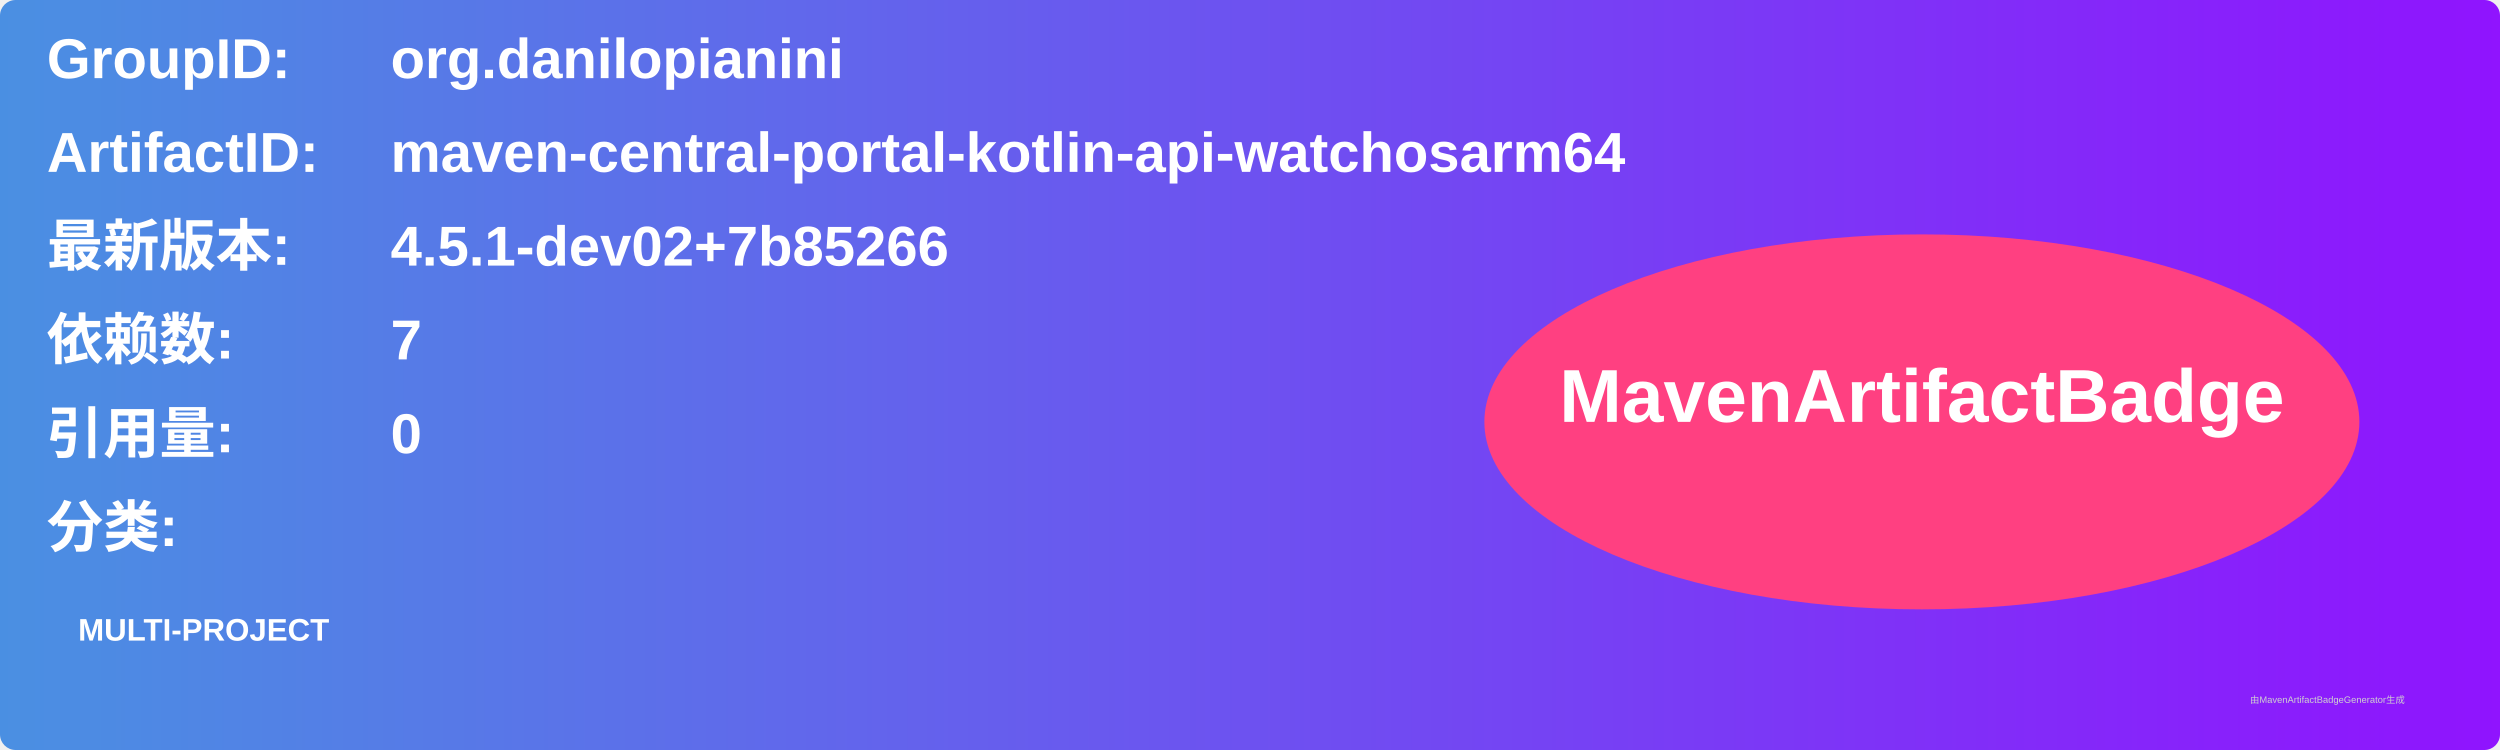
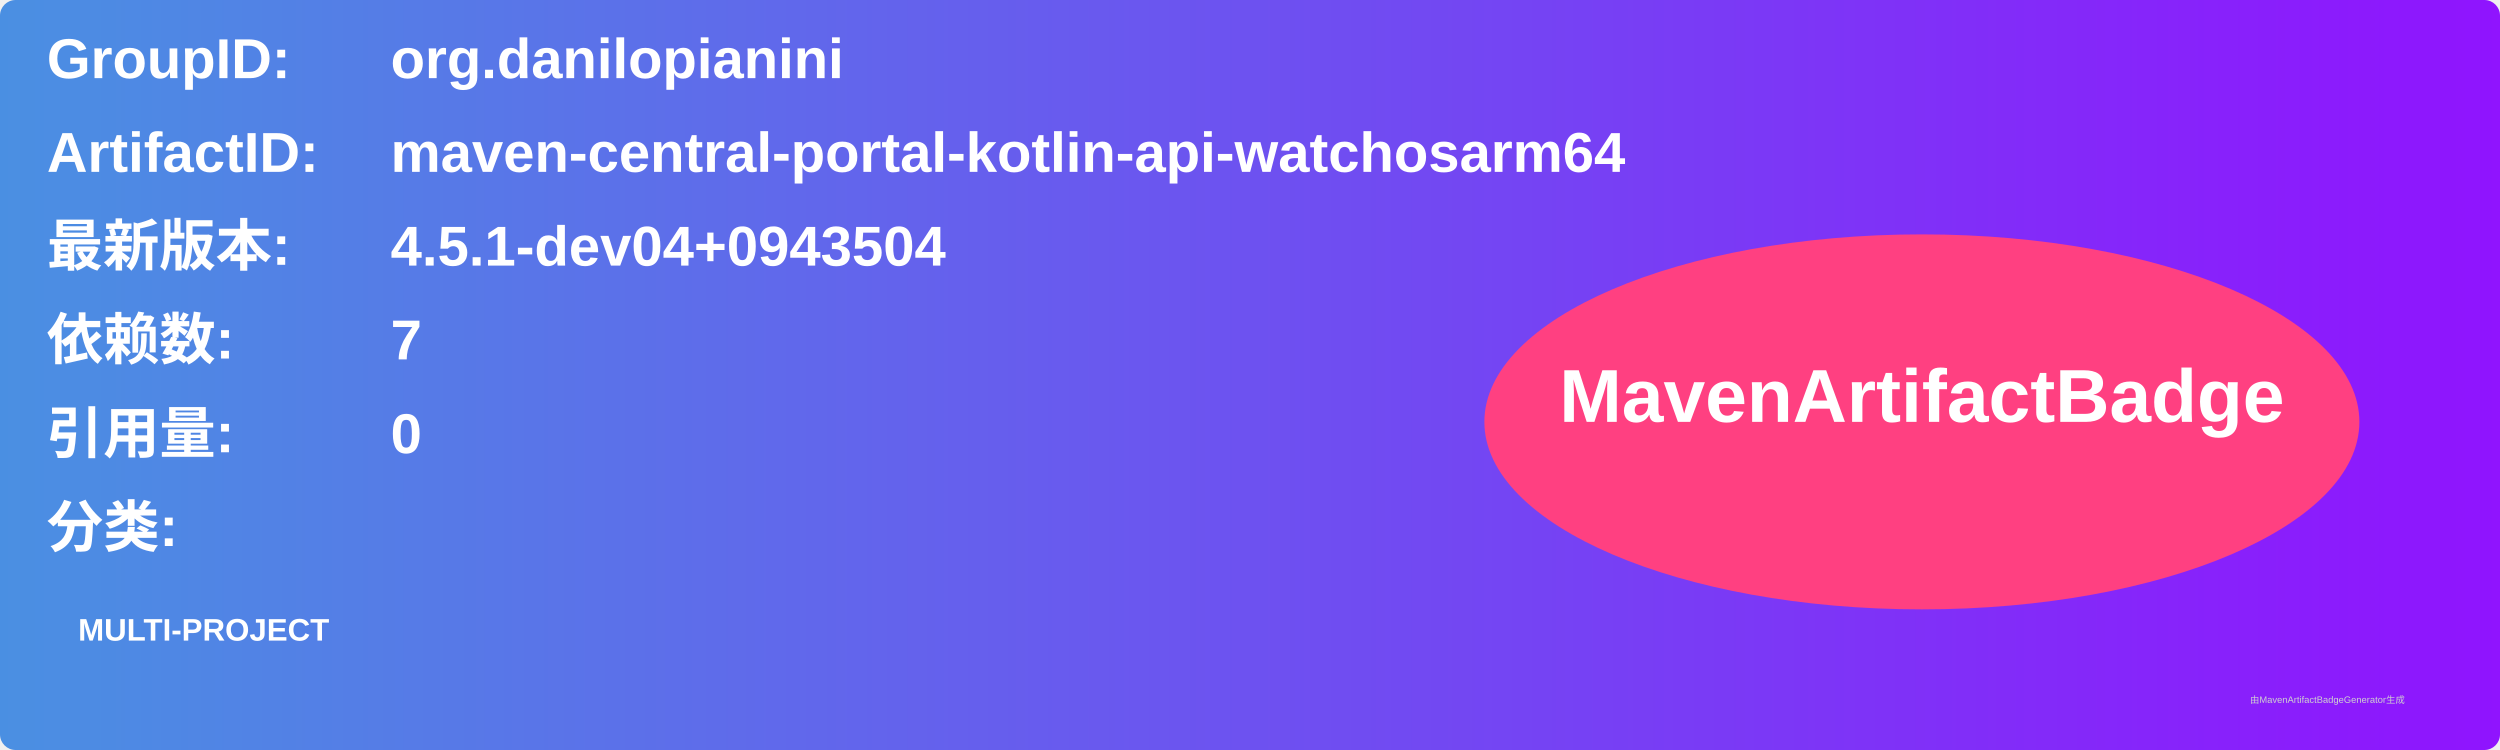
<svg xmlns="http://www.w3.org/2000/svg" width="800" height="240" viewBox="0 0 800 240">
  <linearGradient id="grad" x1="0%" y1="0%" x2="100%" y2="0%">
    <stop offset="0%" stop-color="#4a90e2" />
    <stop offset="100%" stop-color="#9013fe" />
  </linearGradient>
  <rect width="100%" height="100%" rx="5" ry="5" fill="url(#grad)" />
  <g transform="translate(15, 15)">
    <text x="0" y="10" font-family="Arial" font-size="18" fill="white" font-weight="bold" width="260">GroupID:</text>
    <text x="110" y="10" font-family="Arial" font-size="18" fill="white" font-weight="bold" width="460">org.danilopianini</text>
    <text x="0" y="40" font-family="Arial" font-size="18" fill="white" font-weight="bold" width="260">ArtifactID:</text>
    <text x="110" y="40" font-family="Arial" font-size="18" fill="white" font-weight="bold" width="460">maven-central-portal-kotlin-api-watchosarm64</text>
    <text x="0" y="70" font-family="Arial" font-size="18" fill="white" font-weight="bold">最新版本:</text>
    <text x="110" y="70" font-family="Arial" font-size="18" fill="white" font-weight="bold">
-       <tspan font-weight="bold">4.5.1-dev02+7b85266</tspan>
+       <tspan font-weight="bold">4.5.1-dev04+0943504</tspan>
    </text>
    <text x="0" y="100" font-family="Arial" font-size="18" fill="white" font-weight="bold">依赖数: </text>
    <text x="110" y="100" font-family="Arial" font-size="18" fill="white">
      <tspan font-weight="bold">7</tspan>
    </text>
    <text x="0" y="130" font-family="Arial" font-size="18" fill="white" font-weight="bold">引用量: </text>
    <text x="110" y="130" font-family="Arial" font-size="18" fill="white">
      <tspan font-weight="bold">0</tspan>
    </text>
    <text x="0" y="160" font-family="Arial" font-size="18" fill="white" font-weight="bold">分类:</text>
    <text x="10" y="190" font-family="Arial" font-size="10" fill="white">
      <tspan font-weight="bold">MULTI-PROJECT</tspan>
    </text>
    <ellipse cx="600" cy="120" rx="140" ry="60" fill="#ff4081" />
    <text x="600" y="120" text-anchor="middle" font-family="Arial" font-size="24" fill="white" font-weight="bold">MavenArtifactBadge</text>
  </g>
  <text x="720" y="225" font-family="Arial" font-size="3" fill="#d0d0d0">由MavenArtifactBadgeGenerator生成</text>
</svg>
